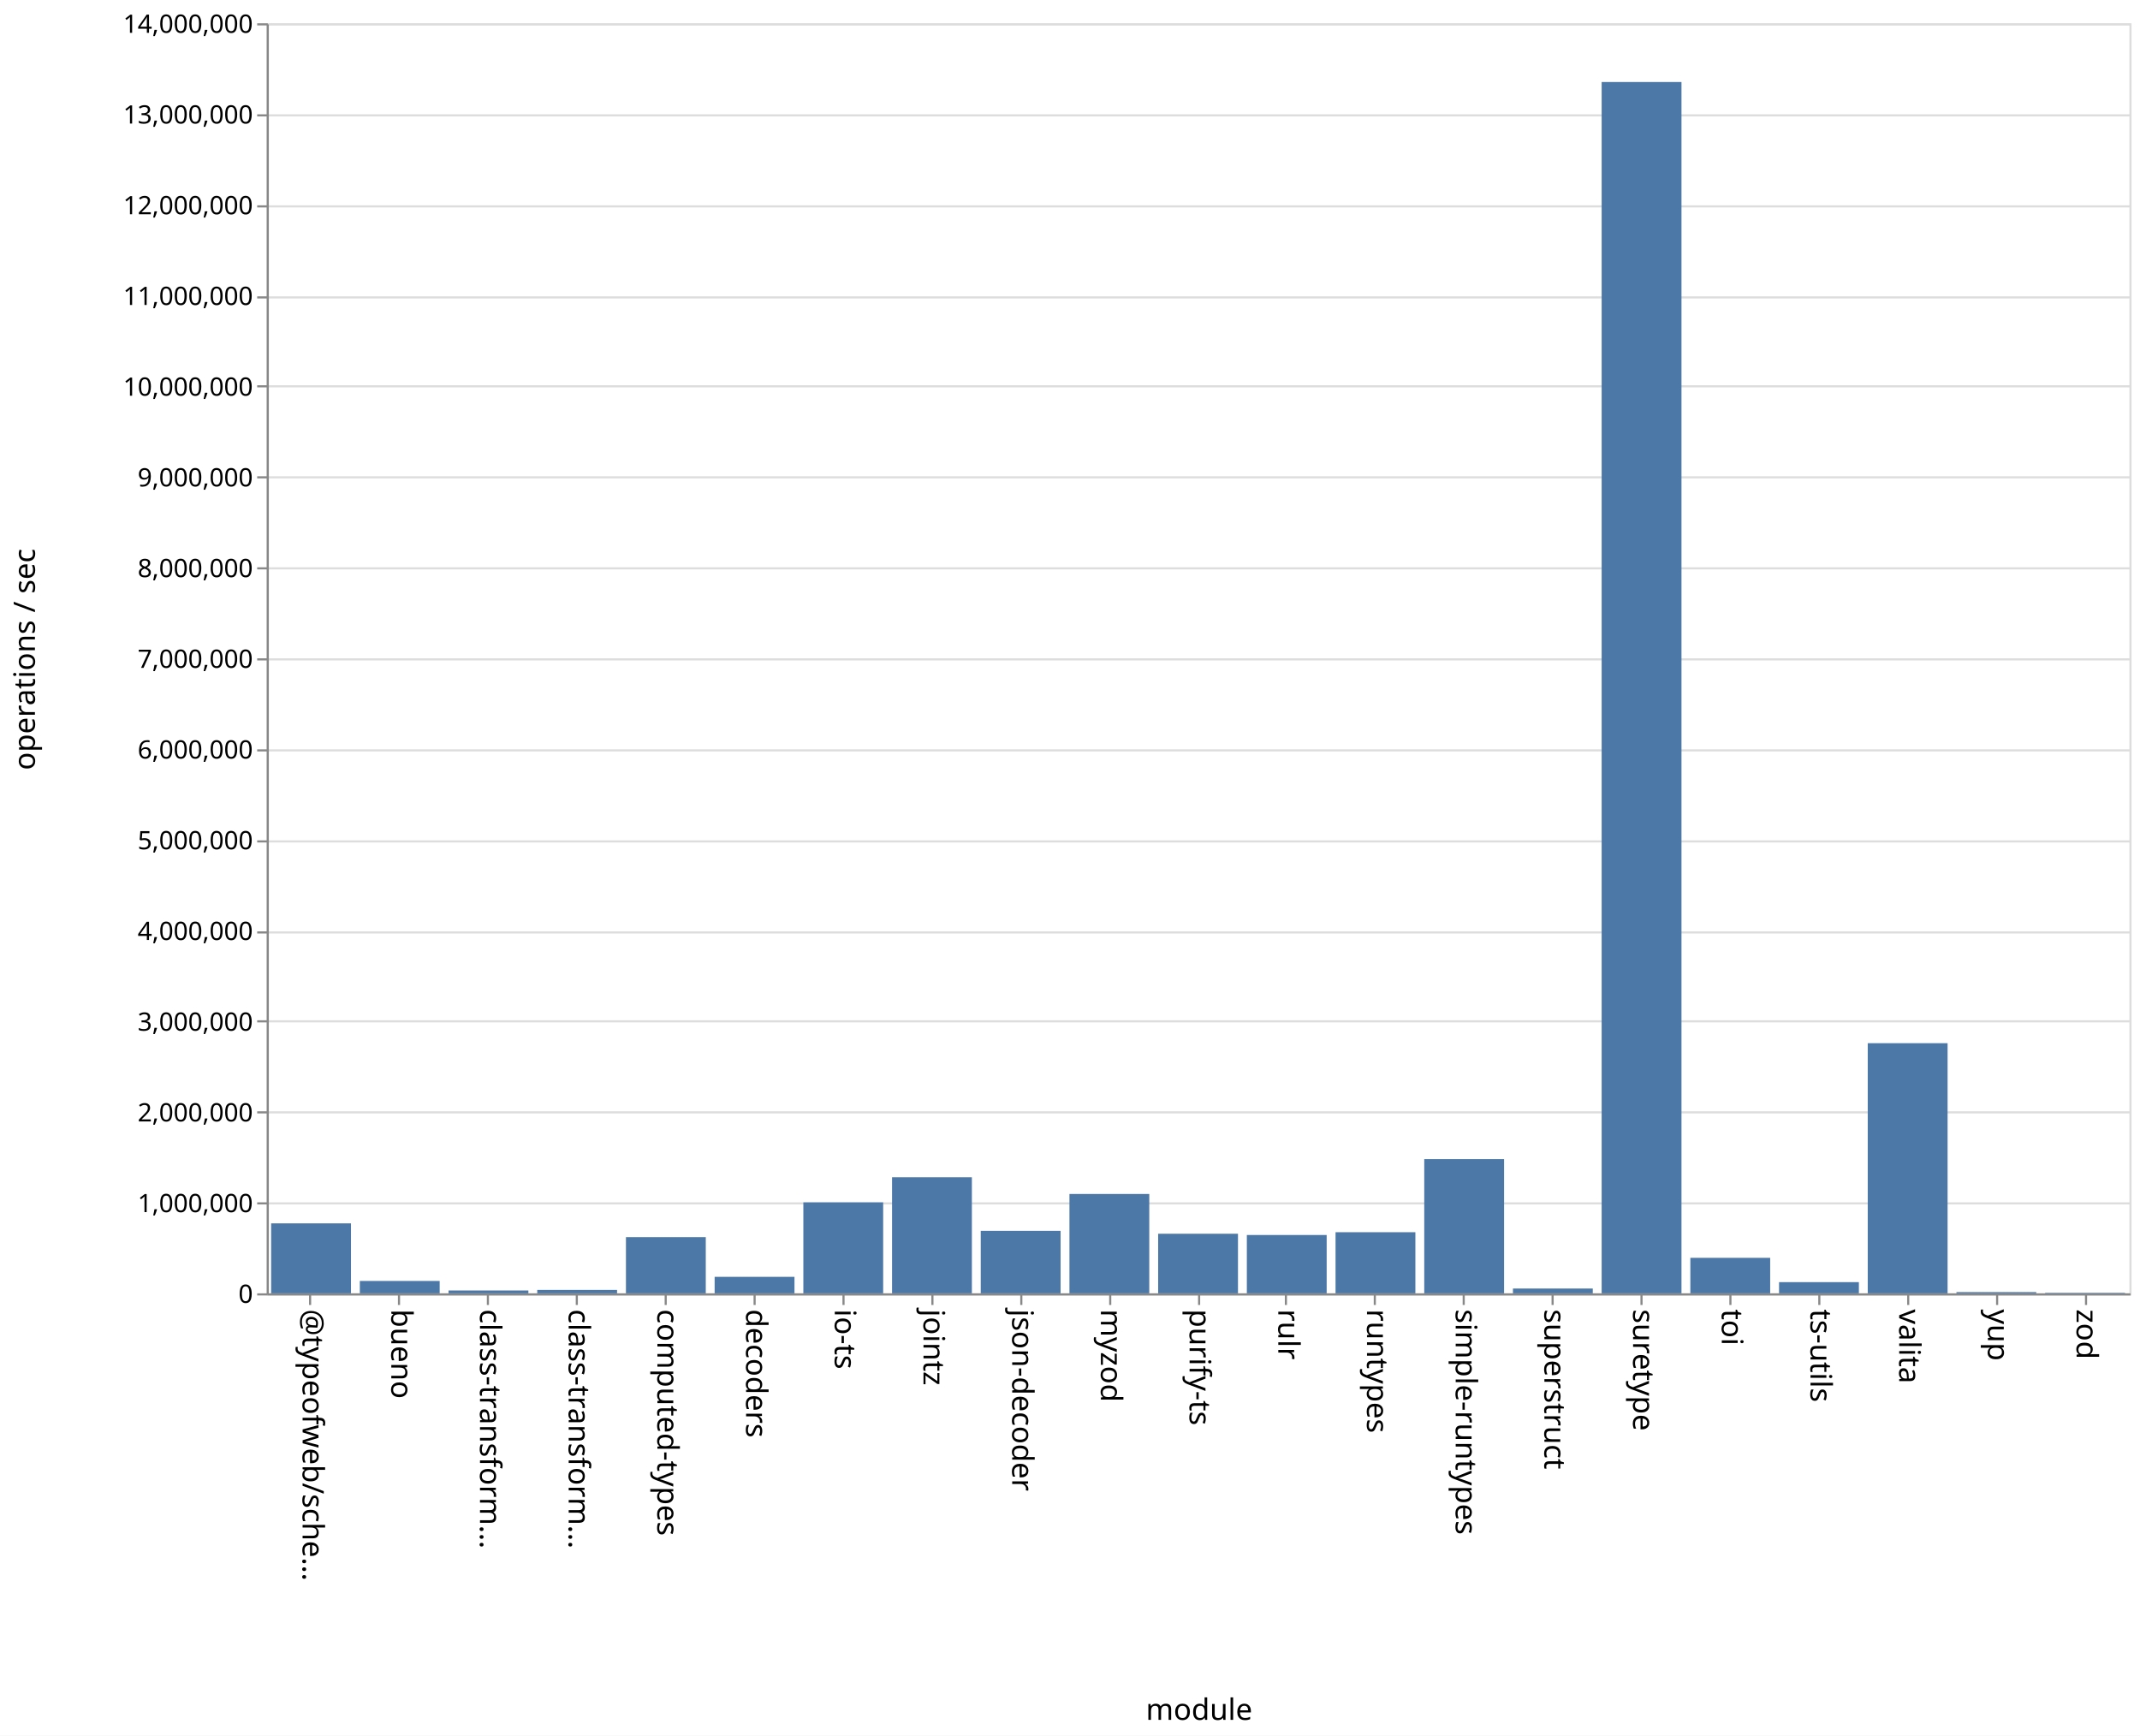
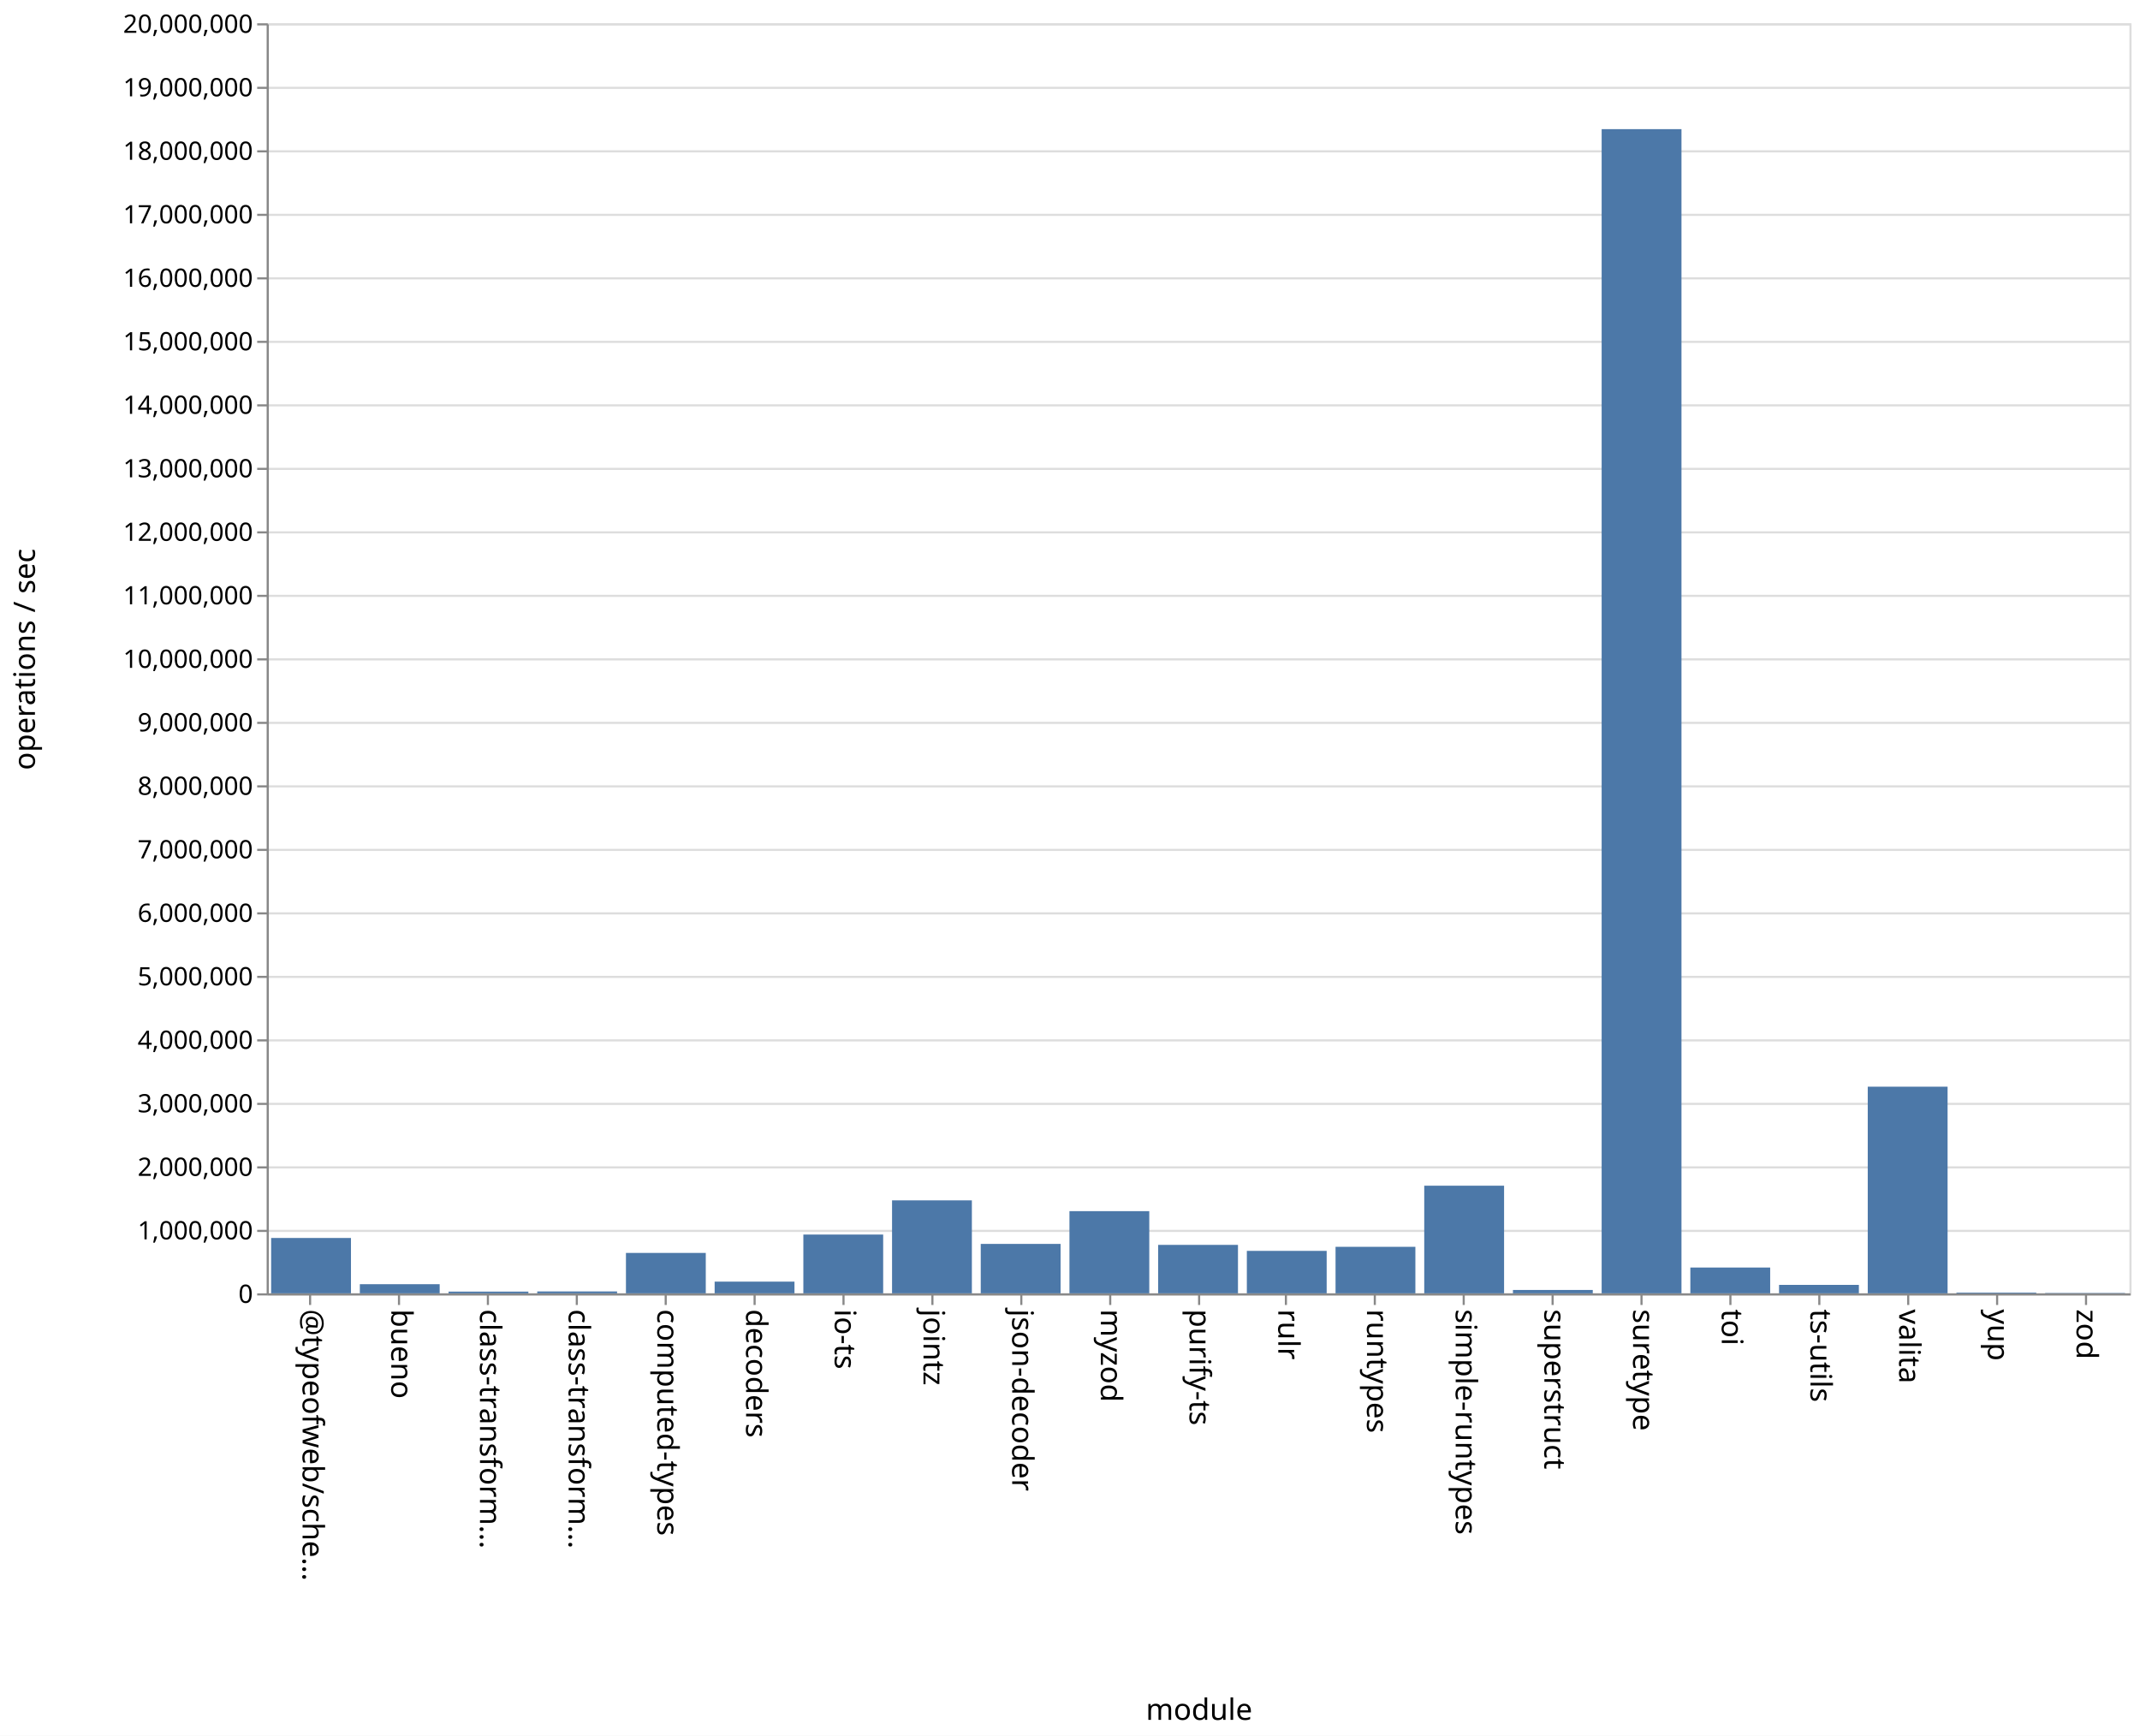
<svg xmlns="http://www.w3.org/2000/svg" class="marks" width="1011" height="820">
  <path fill="#fff" d="M0 0h1011v820H0z" />
  <g class="mark-group role-frame root" aria-roledescription="group mark container" fill="none" stroke-miterlimit="10">
    <path class="background" aria-hidden="true" d="M126.5 11.5h880v600h-880z" stroke="#ddd" />
-     <g class="mark-group role-axis" aria-roledescription="axis" aria-label="Y-axis for a linear scale with values from 0 to 14,000,000">
+     <g class="mark-group role-axis" aria-roledescription="axis" aria-label="Y-axis for a linear scale with values from 0 to 20,000,000">
      <path class="background" aria-hidden="true" d="M126.5 11.5z" pointer-events="none" />
      <g class="mark-rule role-axis-grid" pointer-events="none" stroke="#ddd">
-         <path d="M126.5 611.5h880M126.5 568.5h880M126.5 525.5h880M126.5 482.5h880M126.5 440.5h880M126.5 397.5h880M126.5 354.5h880M126.5 311.5h880M126.5 268.5h880M126.5 225.5h880M126.5 182.5h880M126.5 140.5h880M126.5 97.5h880M126.5 54.5h880M126.5 11.5h880" />
+         <path d="M126.5 611.5h880M126.5 581.5h880M126.5 551.5h880M126.5 521.5h880M126.5 491.5h880M126.5 461.5h880M126.5 431.5h880M126.5 401.5h880M126.5 371.5h880M126.5 341.5h880M126.5 311.5h880M126.5 281.5h880M126.5 251.5h880M126.5 221.5h880M126.5 191.5h880M126.5 161.5h880M126.5 131.5h880M126.5 101.5h880M126.5 71.5h880M126.5 41.5h880M126.5 11.5h880" />
      </g>
    </g>
    <g class="mark-group role-axis" aria-roledescription="axis" aria-label="X-axis titled 'module' for a discrete scale with 21 values: @typeofweb/schema, bueno, class-transformer-validator-async, class-transformer-validator-sync, computed-types, ending with zod">
      <path class="background" aria-hidden="true" d="M126.5 611.5z" pointer-events="none" />
      <g class="mark-rule role-axis-tick" pointer-events="none" stroke="#888">
        <path d="M146.5 611.5v5M188.5 611.5v5M230.5 611.5v5M272.5 611.5v5M314.5 611.5v5M356.5 611.5v5M398.5 611.5v5M440.5 611.5v5M482.5 611.5v5M524.5 611.5v5M566.5 611.5v5M607.5 611.5v5M649.5 611.5v5M691.5 611.5v5M733.5 611.5v5M775.5 611.5v5M817.5 611.5v5M859.5 611.5v5M901.5 611.5v5M943.5 611.5v5M985.5 611.5v5" />
      </g>
      <g class="mark-text role-axis-label" pointer-events="none" font-family="sans-serif" font-size="14" fill="#000">
        <text transform="rotate(90 -237.774 380.726)">@typeofweb/sche…</text>
        <text transform="rotate(90 -216.821 401.679)">bueno</text>
        <text transform="rotate(90 -195.869 422.631)">class-transform…</text>
        <text transform="rotate(90 -174.917 443.583)">class-transform…</text>
        <text transform="rotate(90 -153.964 464.536)">computed-types</text>
        <text transform="rotate(90 -133.012 485.488)">decoders</text>
        <text transform="rotate(90 -112.06 506.44)">io-ts</text>
        <text transform="rotate(90 -91.107 527.393)">jointz</text>
        <text transform="rotate(90 -70.155 548.345)">json-decoder</text>
        <text transform="rotate(90 -49.202 569.298)">myzod</text>
        <text transform="rotate(90 -28.25 590.25)">purify-ts</text>
        <text transform="rotate(90 -7.298 611.202)">rulr</text>
        <text transform="rotate(90 13.655 632.155)">runtypes</text>
        <text transform="rotate(90 34.607 653.107)">simple-runtypes</text>
        <text transform="rotate(90 55.56 674.06)">superstruct</text>
        <text transform="rotate(90 76.512 695.012)">suretype</text>
        <text transform="rotate(90 97.464 715.964)">toi</text>
        <text transform="rotate(90 118.417 736.917)">ts-utils</text>
        <text transform="rotate(90 139.369 757.869)">valita</text>
        <text transform="rotate(90 160.321 778.821)">yup</text>
        <text transform="rotate(90 181.274 799.774)">zod</text>
      </g>
      <path stroke="#888" d="M126.5 611.5h880" class="mark-rule role-axis-domain" pointer-events="none" />
      <text text-anchor="middle" transform="translate(566.5 812.5)" font-family="sans-serif" font-size="14" fill="#000" class="mark-text role-axis-title" pointer-events="none">module</text>
    </g>
-     <g class="mark-group role-axis" aria-roledescription="axis" aria-label="Y-axis titled 'operations / sec' for a linear scale with values from 0 to 14,000,000">
+     <g class="mark-group role-axis" aria-roledescription="axis" aria-label="Y-axis titled 'operations / sec' for a linear scale with values from 0 to 20,000,000">
      <path class="background" aria-hidden="true" d="M126.5 11.5z" pointer-events="none" />
      <g class="mark-rule role-axis-tick" pointer-events="none" stroke="#888">
-         <path d="M126.5 611.5h-5M126.5 568.5h-5M126.5 525.5h-5M126.5 482.5h-5M126.5 440.5h-5M126.5 397.5h-5M126.5 354.5h-5M126.5 311.5h-5M126.5 268.5h-5M126.5 225.5h-5M126.5 182.5h-5M126.5 140.5h-5M126.5 97.5h-5M126.5 54.5h-5M126.5 11.5h-5" />
+         <path d="M126.5 611.5h-5M126.5 581.5h-5M126.5 551.5h-5M126.5 521.5h-5M126.5 491.5h-5M126.5 461.5h-5M126.5 431.5h-5M126.5 401.5h-5M126.5 371.5h-5M126.5 341.5h-5M126.5 311.5h-5M126.5 281.5h-5M126.5 251.5h-5M126.5 221.5h-5M126.5 191.5h-5M126.5 161.5h-5M126.5 131.5h-5M126.5 101.5h-5M126.5 71.5h-5M126.5 41.5h-5M126.5 11.5h-5" />
      </g>
      <g class="mark-text role-axis-label" pointer-events="none" text-anchor="end" font-family="sans-serif" font-size="12" fill="#000">
        <text transform="translate(119.5 615.5)">0</text>
-         <text transform="translate(119.5 572.643)">1,000,000</text>
-         <text transform="translate(119.5 529.786)">2,000,000</text>
-         <text transform="translate(119.5 486.929)">3,000,000</text>
-         <text transform="translate(119.5 444.071)">4,000,000</text>
-         <text transform="translate(119.5 401.214)">5,000,000</text>
-         <text transform="translate(119.5 358.357)">6,000,000</text>
-         <text transform="translate(119.5 315.5)">7,000,000</text>
-         <text transform="translate(119.5 272.643)">8,000,000</text>
-         <text transform="translate(119.5 229.786)">9,000,000</text>
-         <text transform="translate(119.5 186.929)">10,000,000</text>
-         <text transform="translate(119.5 144.071)">11,000,000</text>
-         <text transform="translate(119.5 101.214)">12,000,000</text>
-         <text transform="translate(119.5 58.357)">13,000,000</text>
-         <text transform="translate(119.5 15.5)">14,000,000</text>
+         <text transform="translate(119.5 585.5)">1,000,000</text>
+         <text transform="translate(119.5 555.5)">2,000,000</text>
+         <text transform="translate(119.5 525.5)">3,000,000</text>
+         <text transform="translate(119.5 495.5)">4,000,000</text>
+         <text transform="translate(119.5 465.5)">5,000,000</text>
+         <text transform="translate(119.5 435.5)">6,000,000</text>
+         <text transform="translate(119.5 405.5)">7,000,000</text>
+         <text transform="translate(119.5 375.5)">8,000,000</text>
+         <text transform="translate(119.5 345.5)">9,000,000</text>
+         <text transform="translate(119.5 315.5)">10,000,000</text>
+         <text transform="translate(119.5 285.5)">11,000,000</text>
+         <text transform="translate(119.5 255.5)">12,000,000</text>
+         <text transform="translate(119.5 225.5)">13,000,000</text>
+         <text transform="translate(119.5 195.5)">14,000,000</text>
+         <text transform="translate(119.5 165.5)">15,000,000</text>
+         <text transform="translate(119.5 135.5)">16,000,000</text>
+         <text transform="translate(119.5 105.5)">17,000,000</text>
+         <text transform="translate(119.5 75.5)">18,000,000</text>
+         <text transform="translate(119.5 45.5)">19,000,000</text>
+         <text transform="translate(119.5 15.5)">20,000,000</text>
      </g>
      <path stroke="#888" d="M126.5 611.5v-600" class="mark-rule role-axis-domain" pointer-events="none" />
      <text text-anchor="middle" transform="rotate(-90 164 147.5)" font-family="sans-serif" font-size="14" fill="#000" class="mark-text role-axis-title" pointer-events="none">operations / sec</text>
    </g>
    <g class="mark-rect role-mark marks" aria-roledescription="rect mark container" fill="#4c78a8">
-       <path d="M170 605.146h37.714V611H170zM211.905 609.633h37.714V611h-37.714zM253.81 609.388h37.714V611H253.81zM295.714 584.429h37.715V611h-37.715zM337.619 603.199h37.714V611H337.62zM379.524 568.031h37.714V611h-37.714zM421.429 556.166h37.714V611h-37.714zM463.333 581.467h37.715V611h-37.715zM505.238 564.062h37.714V611h-37.714zM547.143 582.855h37.714V611h-37.714zM589.048 583.448h37.714V611h-37.714zM630.952 582.129h37.715V611h-37.715zM672.857 547.591h37.714V611h-37.714zM714.762 608.732h37.714V611h-37.714zM756.667 38.73h37.714V611h-37.714zM798.571 594.213h37.715V611H798.57zM840.476 605.711h37.714V611h-37.714zM128.095 577.954h37.715V611h-37.715zM882.381 492.83h37.714V611h-37.714zM924.286 610.404H962V611h-37.714zM966.19 610.746h37.715V611H966.19z" />
+       <path d="M170 606.678h37.714V611H170zM211.905 610.194h37.714V611h-37.714zM253.81 610.098h37.714V611H253.81zM295.714 591.904h37.715V611h-37.715zM337.619 605.467h37.714V611H337.62zM379.524 583.23h37.714V611h-37.714zM421.429 567.073h37.714V611h-37.714zM463.333 587.638h37.715V611h-37.715zM505.238 572.164h37.714V611h-37.714zM547.143 588.115h37.714V611h-37.714zM589.048 590.938h37.714V611h-37.714zM630.952 589.023h37.715V611h-37.715zM672.857 560.146h37.714V611h-37.714zM714.762 609.396h37.714V611h-37.714zM756.667 61.012h37.714V611h-37.714zM798.571 598.8h37.715V611H798.57zM840.476 607.01h37.714V611h-37.714zM128.095 584.855h37.715V611h-37.715zM882.381 513.372h37.714V611h-37.714zM924.286 610.653H962V611h-37.714zM966.19 610.827h37.715V611H966.19z" />
    </g>
  </g>
</svg>
